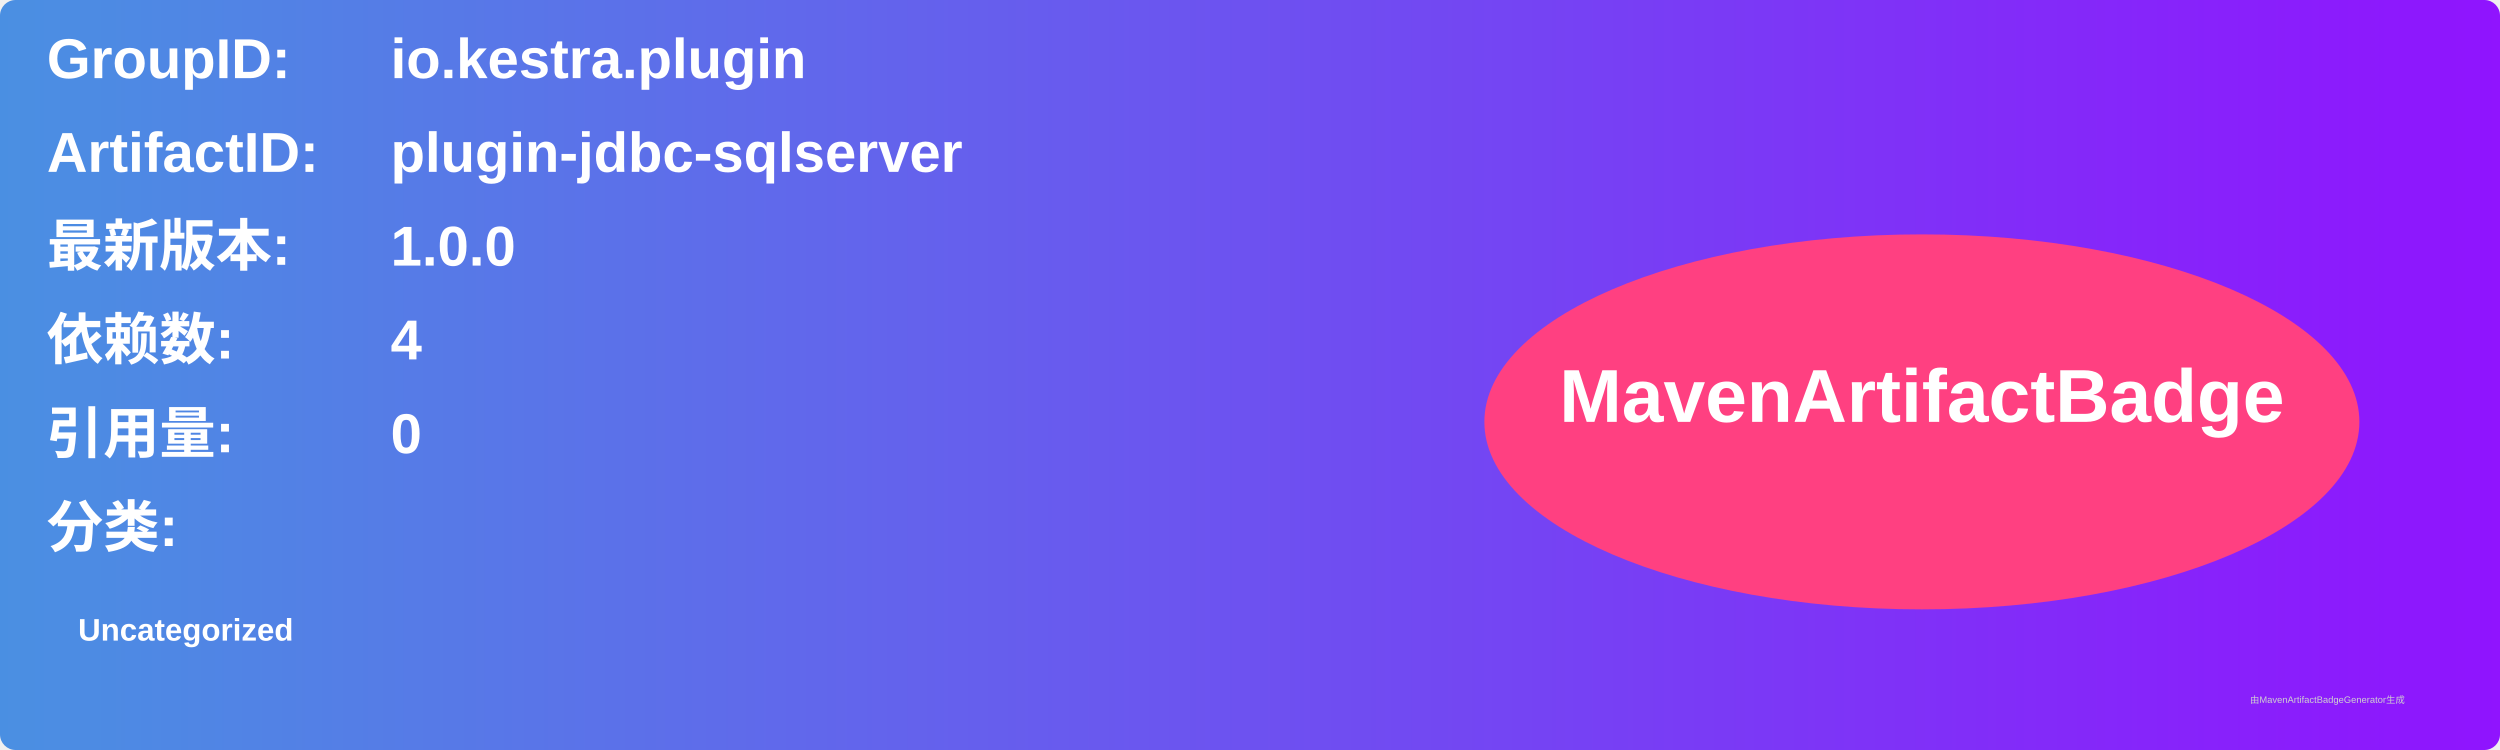
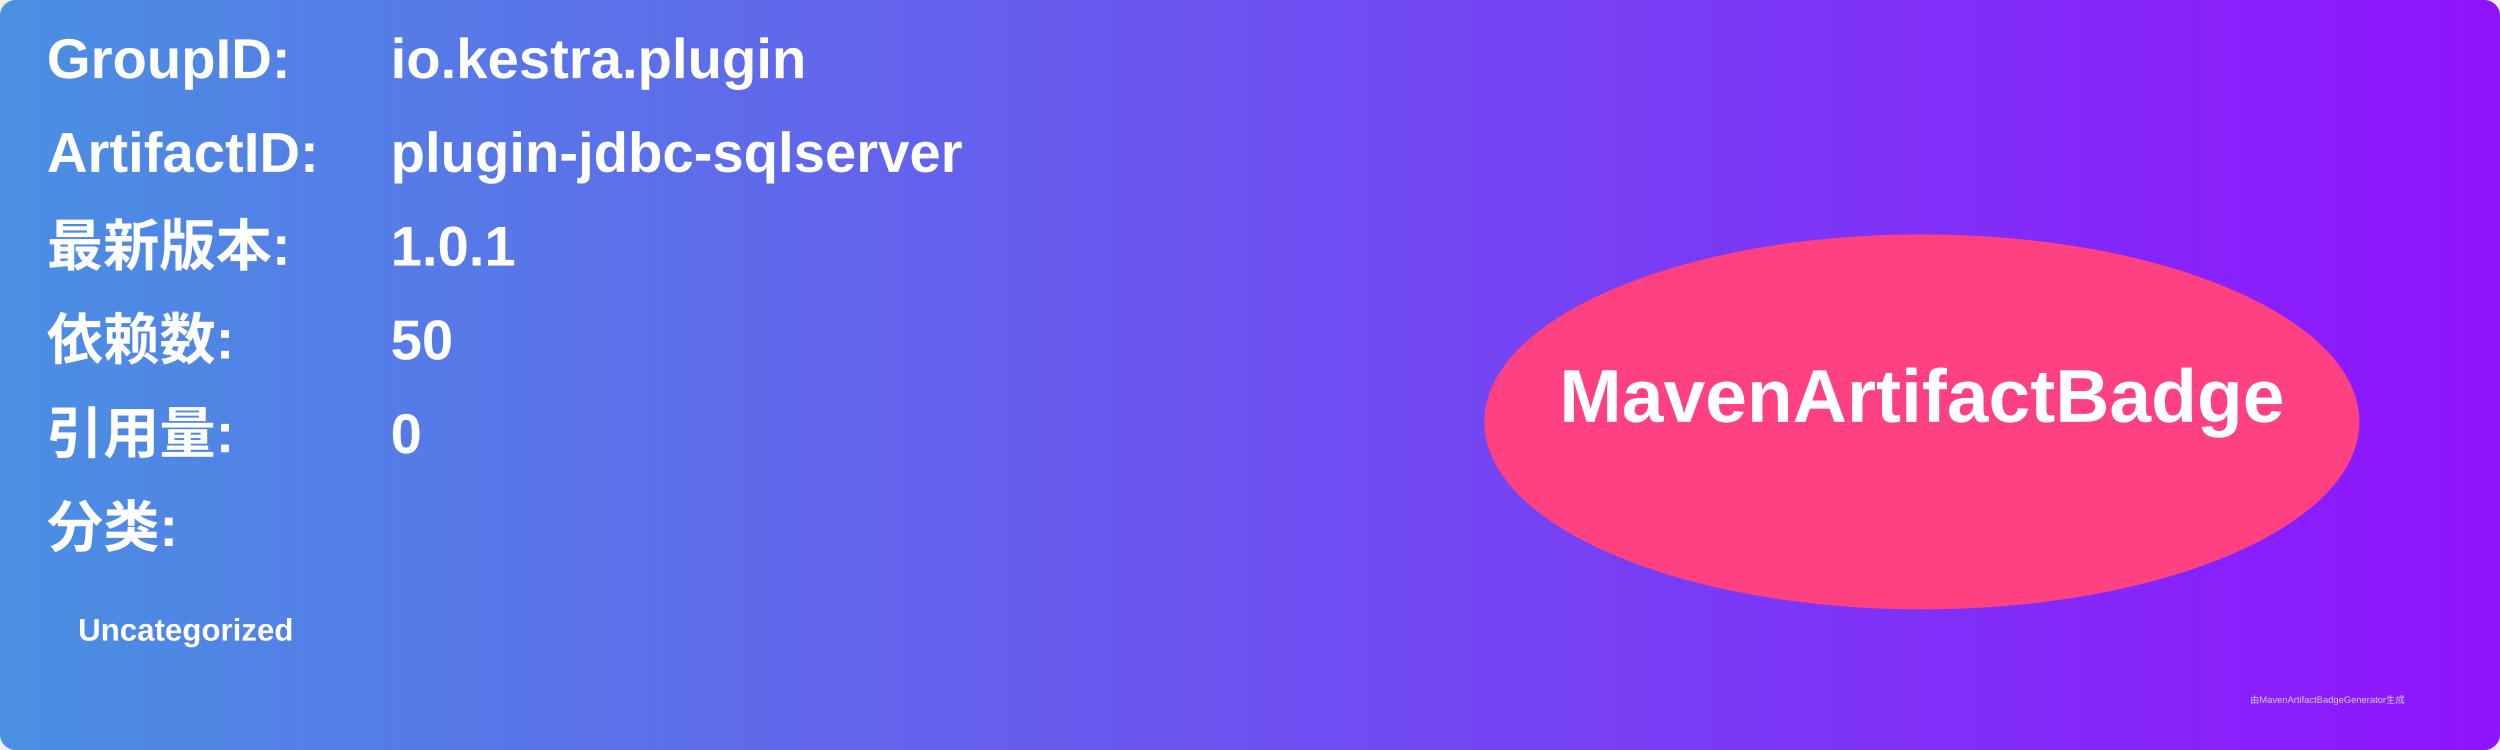
<svg xmlns="http://www.w3.org/2000/svg" width="800" height="240" viewBox="0 0 800 240">
  <linearGradient id="grad" x1="0%" y1="0%" x2="100%" y2="0%">
    <stop offset="0%" stop-color="#4a90e2" />
    <stop offset="100%" stop-color="#9013fe" />
  </linearGradient>
  <rect width="100%" height="100%" rx="5" ry="5" fill="url(#grad)" />
  <g transform="translate(15, 15)">
    <text x="0" y="10" font-family="Arial" font-size="18" fill="white" font-weight="bold" width="260">GroupID:</text>
    <text x="110" y="10" font-family="Arial" font-size="18" fill="white" font-weight="bold" width="460">io.kestra.plugin</text>
    <text x="0" y="40" font-family="Arial" font-size="18" fill="white" font-weight="bold" width="260">ArtifactID:</text>
    <text x="110" y="40" font-family="Arial" font-size="18" fill="white" font-weight="bold" width="460">plugin-jdbc-sqlserver</text>
    <text x="0" y="70" font-family="Arial" font-size="18" fill="white" font-weight="bold">最新版本:</text>
    <text x="110" y="70" font-family="Arial" font-size="18" fill="white" font-weight="bold">
-       <tspan font-weight="bold">1.0.0</tspan>
+       <tspan font-weight="bold">1.0.1</tspan>
    </text>
    <text x="0" y="100" font-family="Arial" font-size="18" fill="white" font-weight="bold">依赖数: </text>
    <text x="110" y="100" font-family="Arial" font-size="18" fill="white">
-       <tspan font-weight="bold">4</tspan>
+       <tspan font-weight="bold">50</tspan>
    </text>
    <text x="0" y="130" font-family="Arial" font-size="18" fill="white" font-weight="bold">引用量: </text>
    <text x="110" y="130" font-family="Arial" font-size="18" fill="white">
      <tspan font-weight="bold">0</tspan>
    </text>
    <text x="0" y="160" font-family="Arial" font-size="18" fill="white" font-weight="bold">分类:</text>
    <text x="10" y="190" font-family="Arial" font-size="10" fill="white">
      <tspan font-weight="bold">Uncategorized</tspan>
    </text>
    <ellipse cx="600" cy="120" rx="140" ry="60" fill="#ff4081" />
    <text x="600" y="120" text-anchor="middle" font-family="Arial" font-size="24" fill="white" font-weight="bold">MavenArtifactBadge</text>
  </g>
  <text x="720" y="225" font-family="Arial" font-size="3" fill="#d0d0d0">由MavenArtifactBadgeGenerator生成</text>
</svg>
